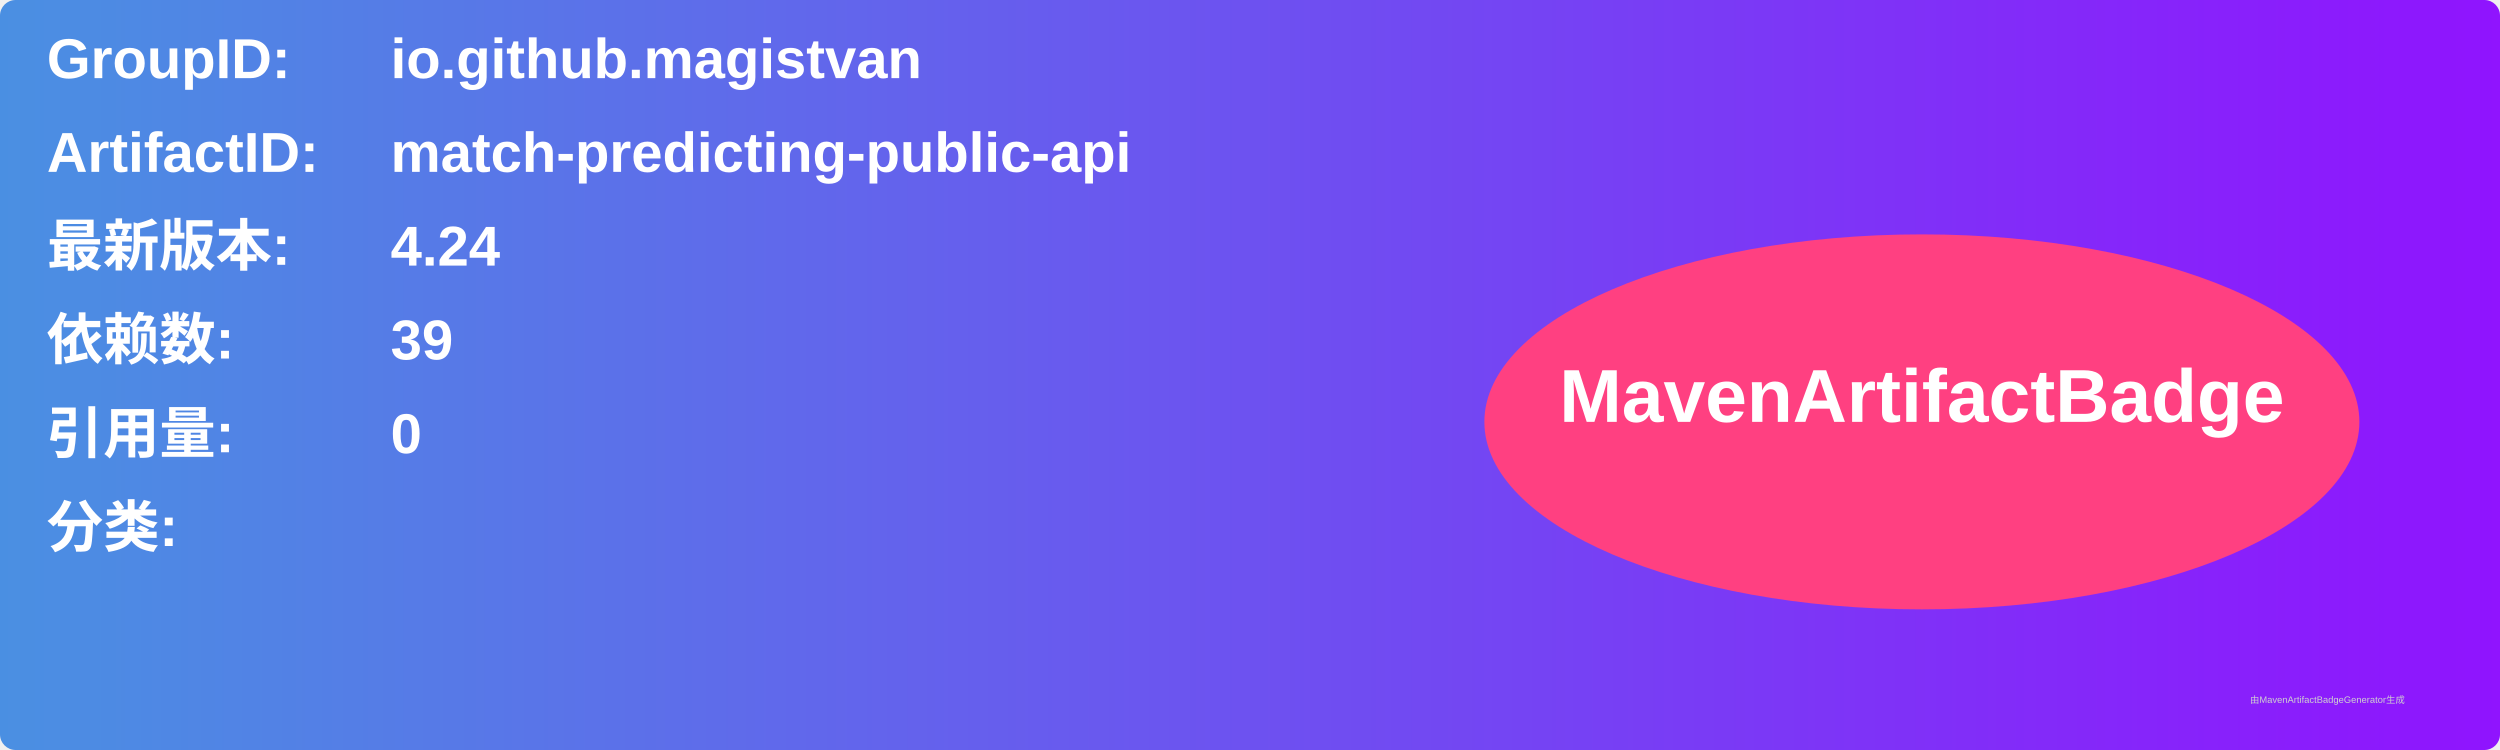
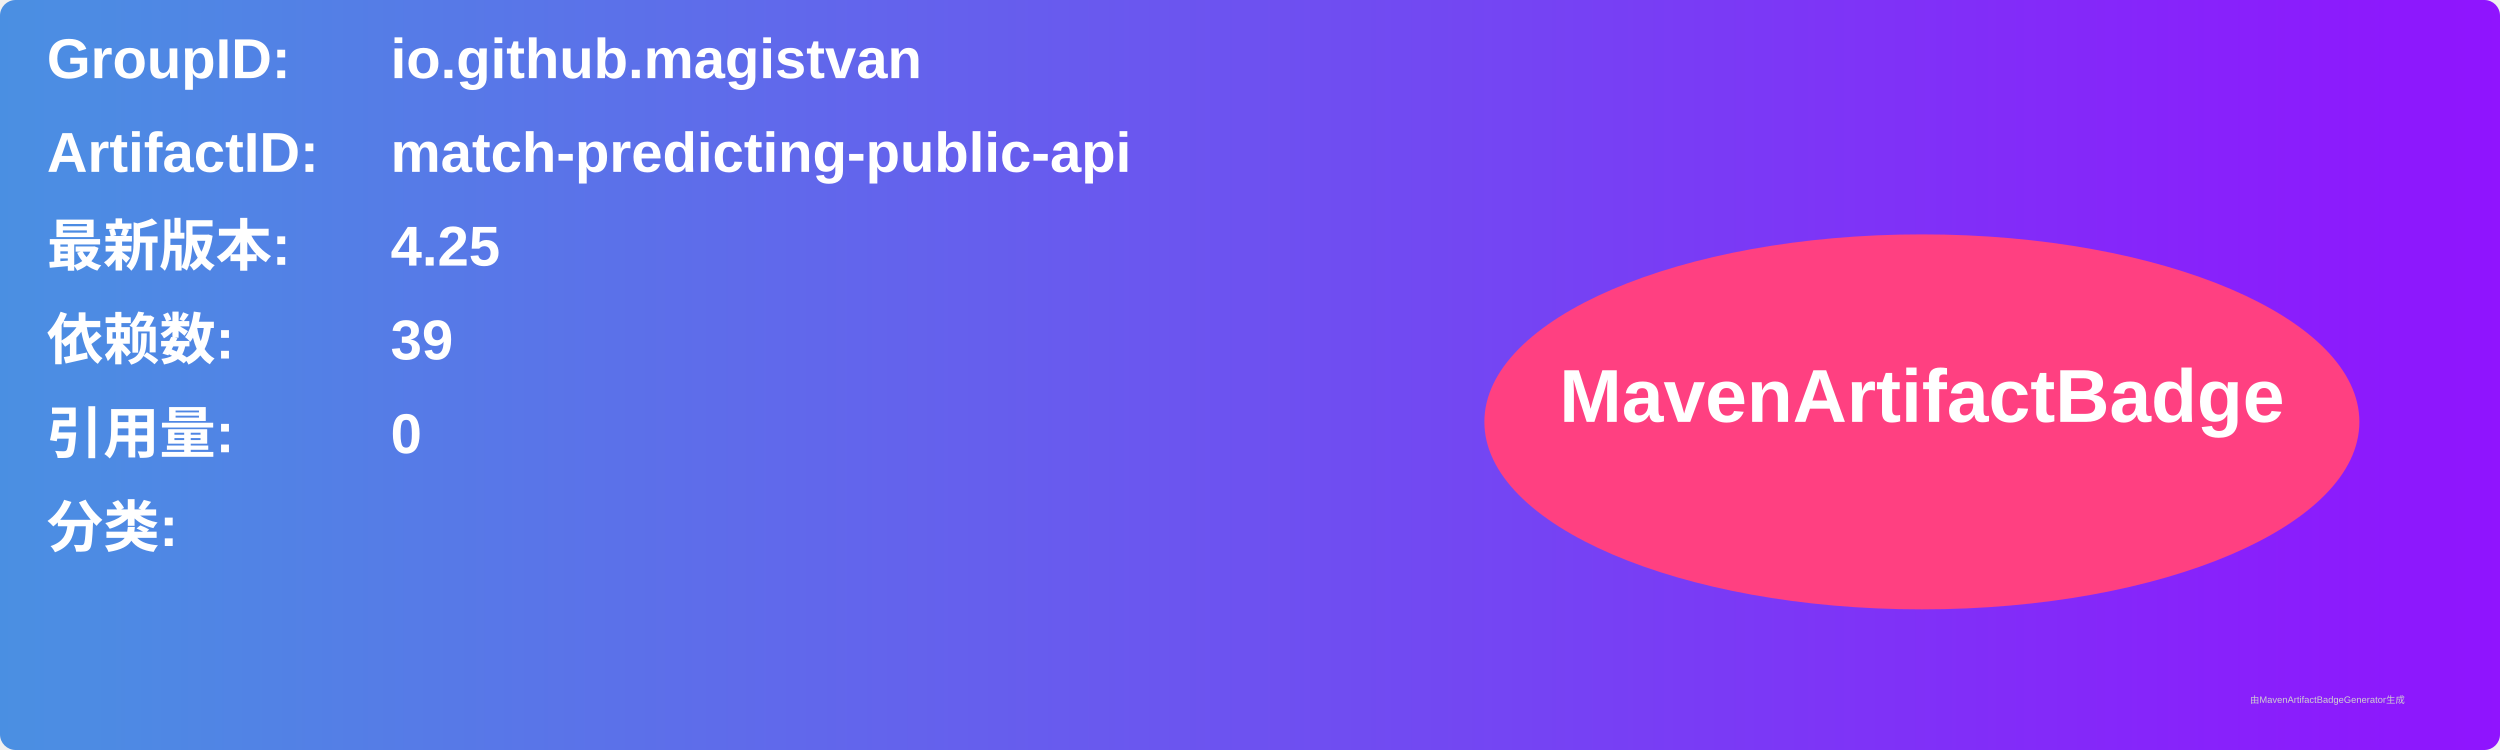
<svg xmlns="http://www.w3.org/2000/svg" width="800" height="240" viewBox="0 0 800 240">
  <linearGradient id="grad" x1="0%" y1="0%" x2="100%" y2="0%">
    <stop offset="0%" stop-color="#4a90e2" />
    <stop offset="100%" stop-color="#9013fe" />
  </linearGradient>
  <rect width="100%" height="100%" rx="5" ry="5" fill="url(#grad)" />
  <g transform="translate(15, 15)">
    <text x="0" y="10" font-family="Arial" font-size="18" fill="white" font-weight="bold" width="260">GroupID:</text>
    <text x="110" y="10" font-family="Arial" font-size="18" fill="white" font-weight="bold" width="460">io.github.magistvan</text>
    <text x="0" y="40" font-family="Arial" font-size="18" fill="white" font-weight="bold" width="260">ArtifactID:</text>
    <text x="110" y="40" font-family="Arial" font-size="18" fill="white" font-weight="bold" width="460">match-predicting-public-api</text>
    <text x="0" y="70" font-family="Arial" font-size="18" fill="white" font-weight="bold">最新版本:</text>
    <text x="110" y="70" font-family="Arial" font-size="18" fill="white" font-weight="bold">
-       <tspan font-weight="bold">4.24</tspan>
+       <tspan font-weight="bold">4.25</tspan>
    </text>
    <text x="0" y="100" font-family="Arial" font-size="18" fill="white" font-weight="bold">依赖数: </text>
    <text x="110" y="100" font-family="Arial" font-size="18" fill="white">
      <tspan font-weight="bold">39</tspan>
    </text>
    <text x="0" y="130" font-family="Arial" font-size="18" fill="white" font-weight="bold">引用量: </text>
    <text x="110" y="130" font-family="Arial" font-size="18" fill="white">
      <tspan font-weight="bold">0</tspan>
    </text>
    <text x="0" y="160" font-family="Arial" font-size="18" fill="white" font-weight="bold">分类:</text>
    <text x="10" y="190" font-family="Arial" font-size="10" fill="white">
      <tspan font-weight="bold" />
    </text>
    <ellipse cx="600" cy="120" rx="140" ry="60" fill="#ff4081" />
    <text x="600" y="120" text-anchor="middle" font-family="Arial" font-size="24" fill="white" font-weight="bold">MavenArtifactBadge</text>
  </g>
  <text x="720" y="225" font-family="Arial" font-size="3" fill="#d0d0d0">由MavenArtifactBadgeGenerator生成</text>
</svg>
